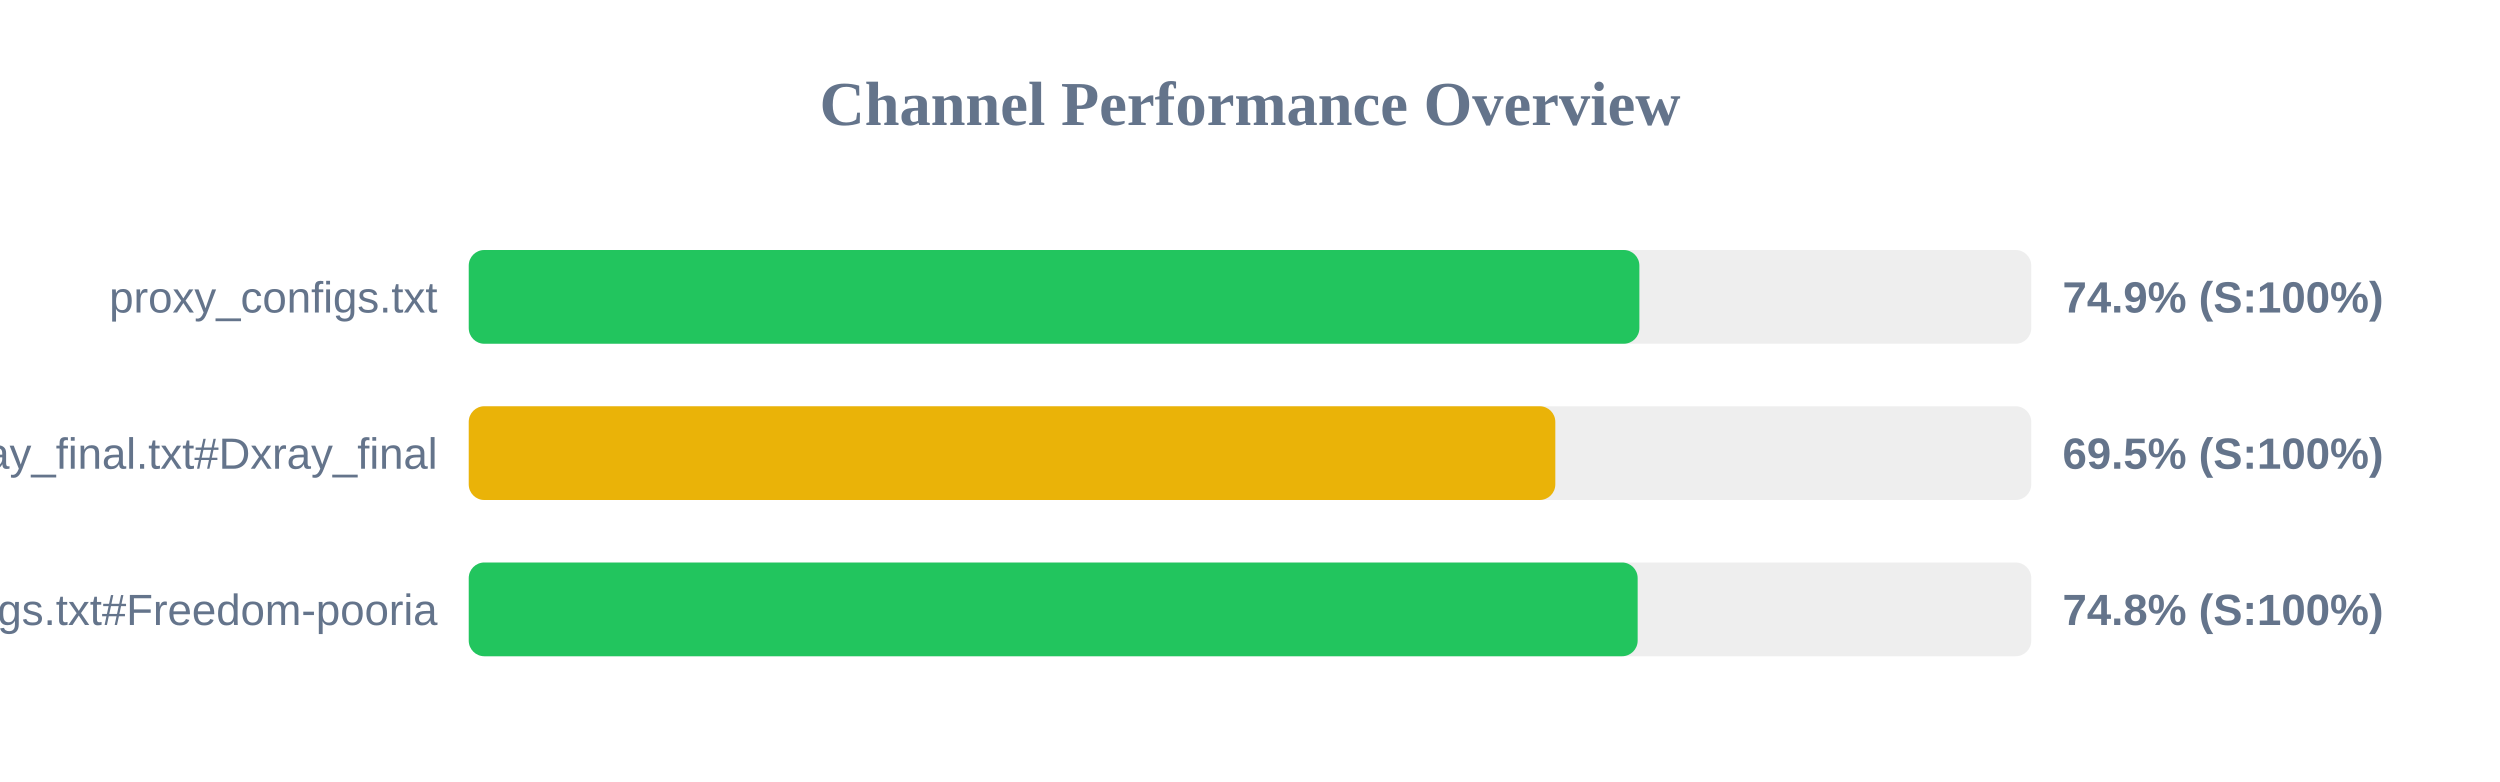
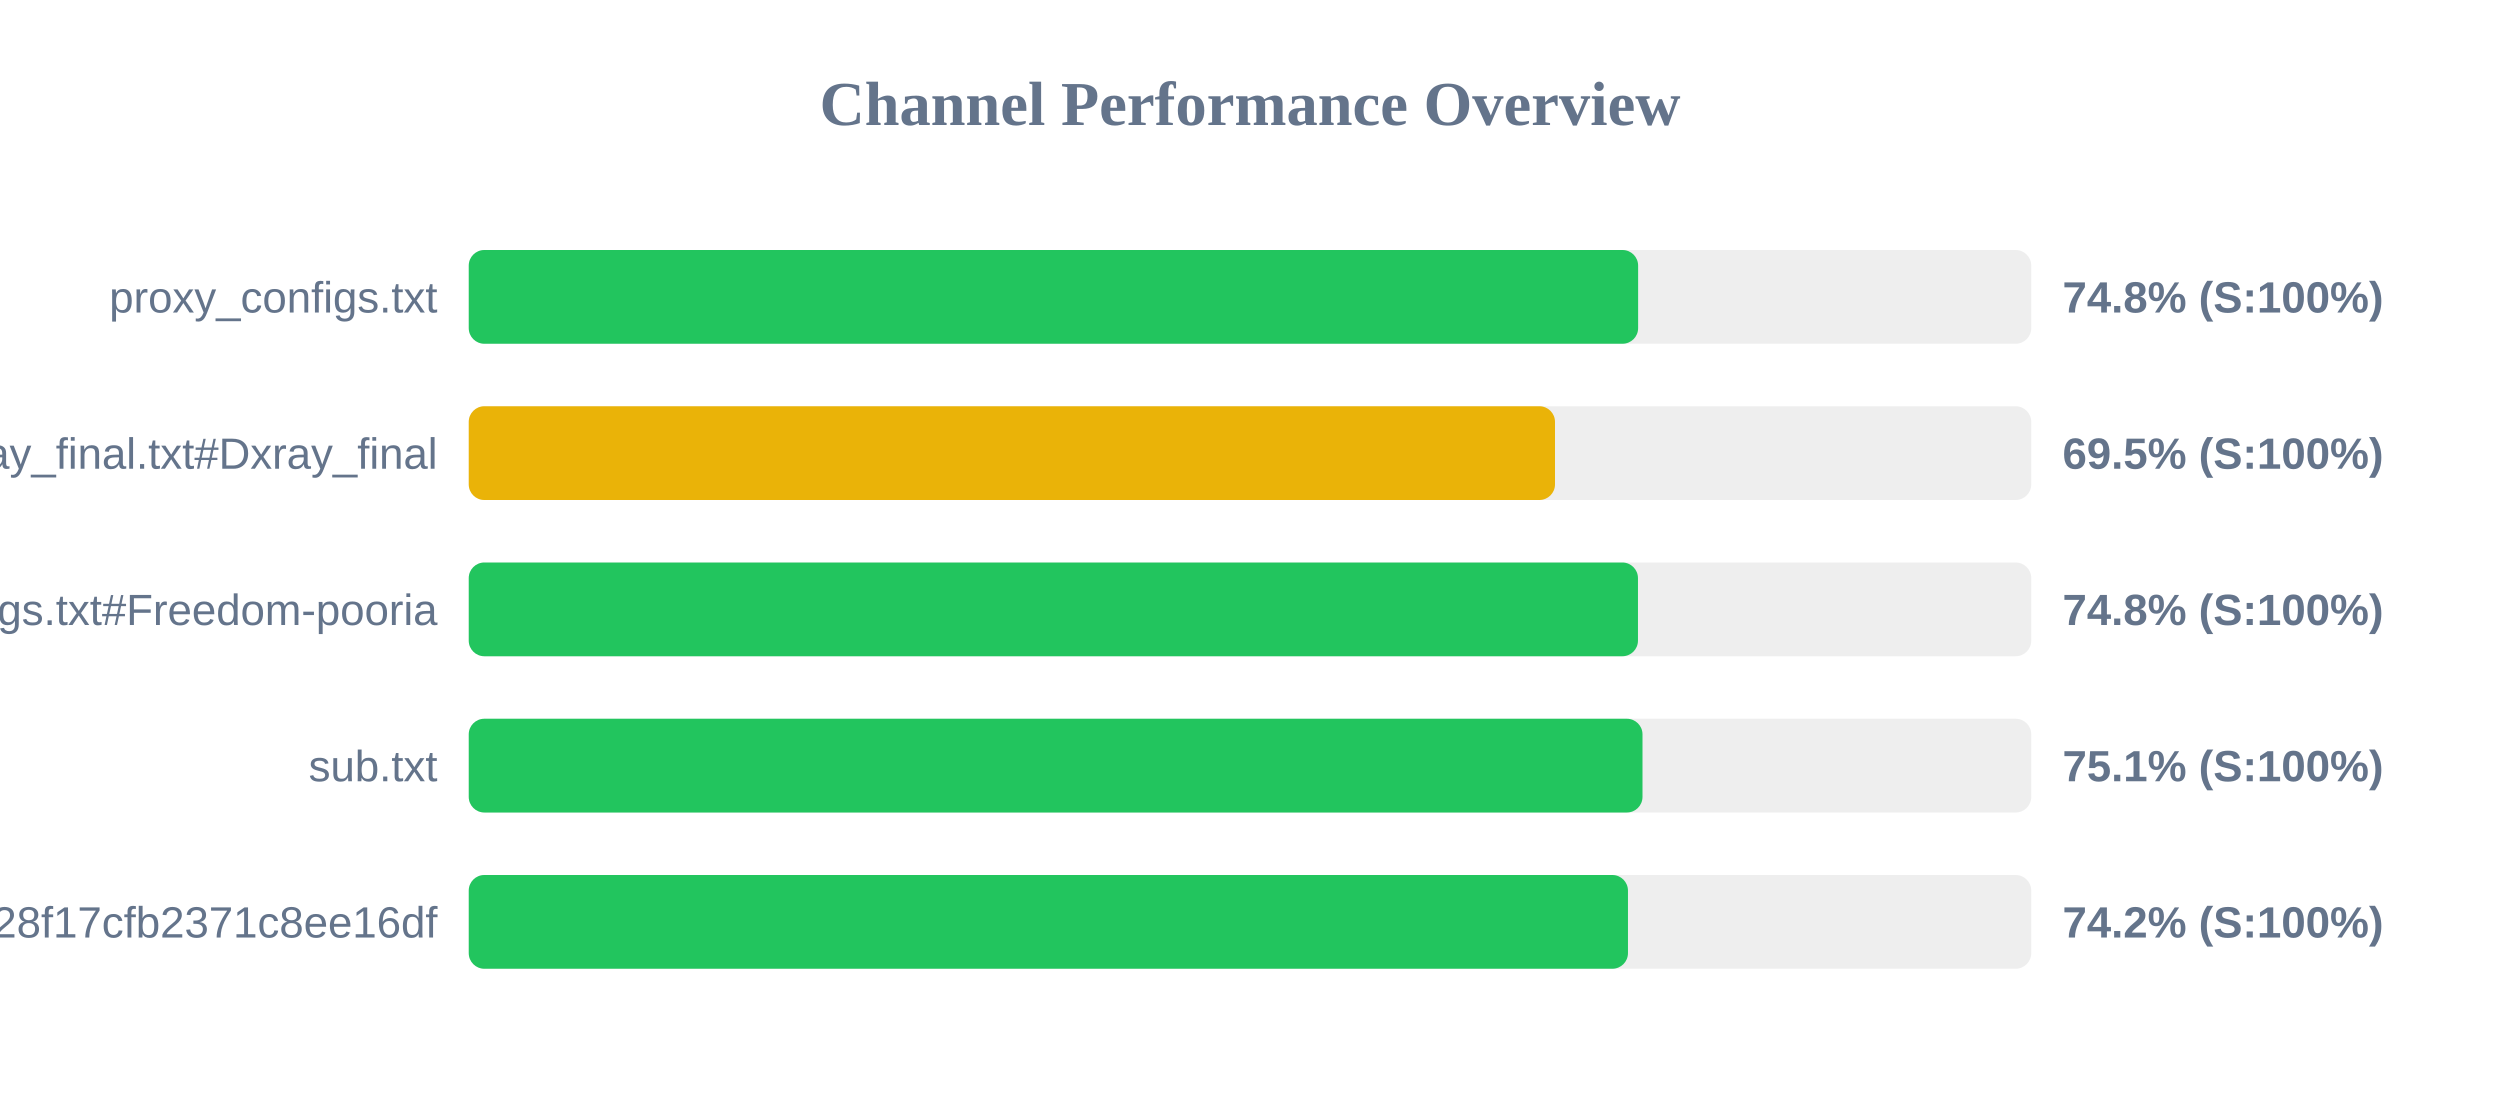
- <svg xmlns="http://www.w3.org/2000/svg" width="800" height="250" version="1.1">
+ <svg xmlns="http://www.w3.org/2000/svg" width="800" height="350" version="1.1">
  <style>
        .row { font: 14px Arial; fill: #64748b; }
        .score { font: bold 14px Arial; fill: #64748b; }
    </style>
  <text x="400" y="40" text-anchor="middle" font-size="20px" font-weight="bold" fill="#64748b">Channel Performance Overview</text>
  <rect x="150" y="80" width="500" height="30" fill="#eee" rx="5" />
-   <rect x="150" y="80" width="374.6" height="30" fill="#22c55e" rx="5" />
+   <rect x="150" y="80" width="374.2" height="30" fill="#22c55e" rx="5" />
  <text x="140" y="100" text-anchor="end" class="row">proxy_configs.txt</text>
-   <text x="660" y="100" text-anchor="start" class="score">74.9% (S:100%)</text>
+   <text x="660" y="100" text-anchor="start" class="score">74.8% (S:100%)</text>
  <rect x="150" y="130" width="500" height="30" fill="#eee" rx="5" />
-   <rect x="150" y="130" width="347.7" height="30" fill="#eab308" rx="5" />
+   <rect x="150" y="130" width="347.6" height="30" fill="#eab308" rx="5" />
  <text x="140" y="150" text-anchor="end" class="row">xray_final.txt#Dxray_final</text>
  <text x="660" y="150" text-anchor="start" class="score">69.5% (S:100%)</text>
  <rect x="150" y="180" width="500" height="30" fill="#eee" rx="5" />
-   <rect x="150" y="180" width="374.05" height="30" fill="#22c55e" rx="5" />
+   <rect x="150" y="180" width="374.15" height="30" fill="#22c55e" rx="5" />
  <text x="140" y="200" text-anchor="end" class="row">v2ray_configs.txt#Freedom-pooria</text>
  <text x="660" y="200" text-anchor="start" class="score">74.8% (S:100%)</text>
+   <rect x="150" y="230" width="500" height="30" fill="#eee" rx="5" />
+   <rect x="150" y="230" width="375.6" height="30" fill="#22c55e" rx="5" />
+   <text x="140" y="250" text-anchor="end" class="row">sub.txt</text>
+   <text x="660" y="250" text-anchor="start" class="score">75.1% (S:100%)</text>
+   <rect x="150" y="280" width="500" height="30" fill="#eee" rx="5" />
+   <rect x="150" y="280" width="370.95" height="30" fill="#22c55e" rx="5" />
+   <text x="140" y="300" text-anchor="end" class="row">?token=fedfed7b41b828f17cfb2371c8ee16df</text>
+   <text x="660" y="300" text-anchor="start" class="score">74.2% (S:100%)</text>
</svg>
